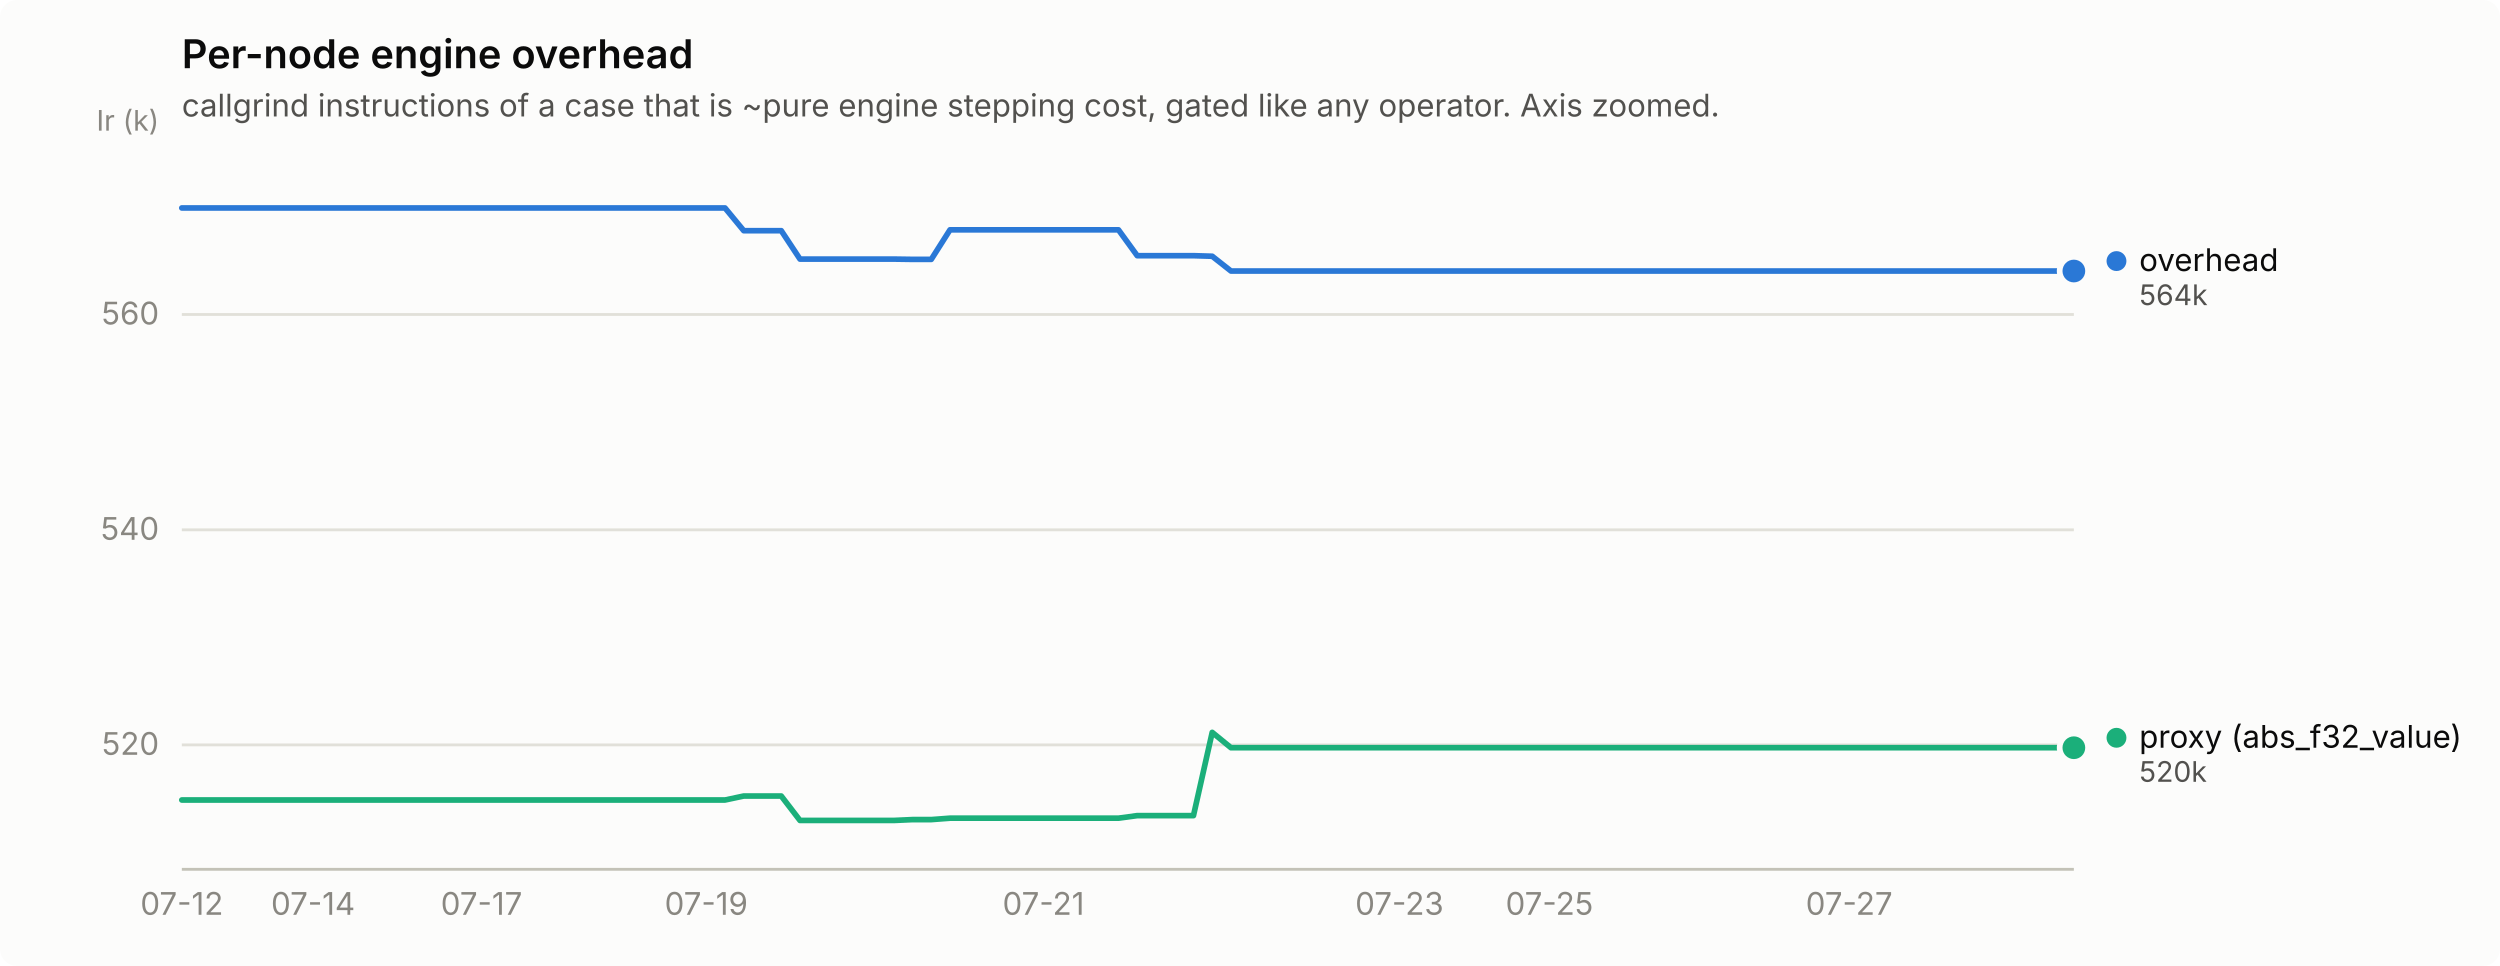
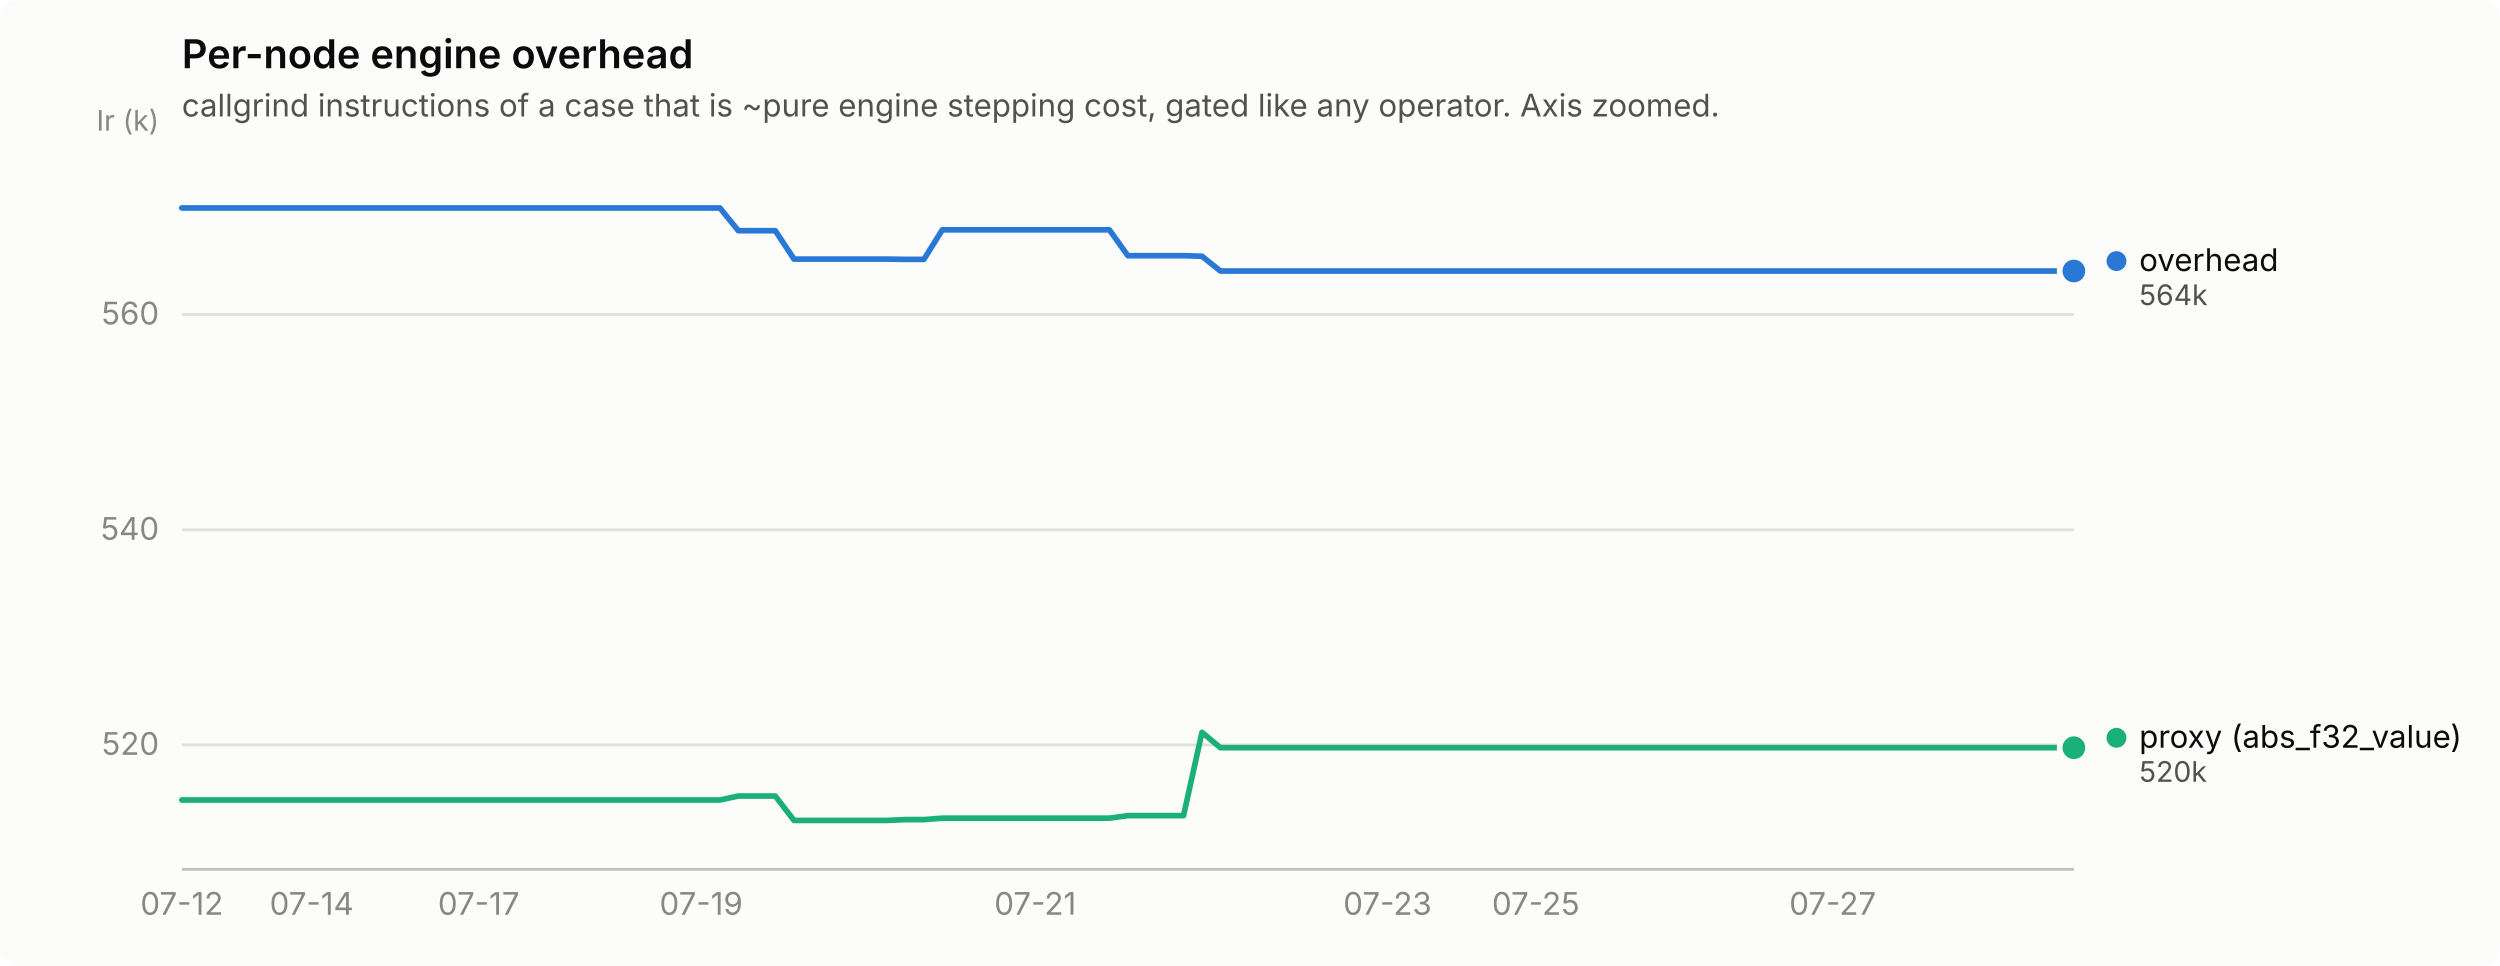
<svg xmlns="http://www.w3.org/2000/svg" width="880" height="340" viewBox="0 0 880 340" role="img" aria-label="Per-node engine overhead">
  <rect width="880" height="340" rx="6" fill="#fcfcfb" />
  <text x="64" y="24" font-family="system-ui, -apple-system, &quot;Segoe UI&quot;, sans-serif" font-size="14" font-weight="600" fill="#0b0b0b">Per-node engine overhead</text>
  <text x="64" y="41" font-family="system-ui, -apple-system, &quot;Segoe UI&quot;, sans-serif" font-size="11" fill="#52514e">callgrind instructions of a case that is ~pure engine stepping cost, gated like any operator. Axis zoomed.</text>
  <line x1="64" y1="262.2" x2="730" y2="262.2" stroke="#e1e0d9" stroke-width="1" />
  <text x="56" y="265.7" text-anchor="end" font-family="system-ui, -apple-system, &quot;Segoe UI&quot;, sans-serif" font-size="11" style="font-variant-numeric: tabular-nums" fill="#898781">520</text>
  <line x1="64" y1="186.5" x2="730" y2="186.5" stroke="#e1e0d9" stroke-width="1" />
  <text x="56" y="190.0" text-anchor="end" font-family="system-ui, -apple-system, &quot;Segoe UI&quot;, sans-serif" font-size="11" style="font-variant-numeric: tabular-nums" fill="#898781">540</text>
  <line x1="64" y1="110.7" x2="730" y2="110.7" stroke="#e1e0d9" stroke-width="1" />
  <text x="56" y="114.2" text-anchor="end" font-family="system-ui, -apple-system, &quot;Segoe UI&quot;, sans-serif" font-size="11" style="font-variant-numeric: tabular-nums" fill="#898781">560</text>
  <text x="56" y="46" text-anchor="end" font-family="system-ui, -apple-system, &quot;Segoe UI&quot;, sans-serif" font-size="10" fill="#898781">Ir (k)</text>
  <line x1="64" y1="306" x2="730" y2="306" stroke="#c3c2b7" stroke-width="1" />
  <text x="64.0" y="322" text-anchor="middle" font-family="system-ui, -apple-system, &quot;Segoe UI&quot;, sans-serif" font-size="11" style="font-variant-numeric: tabular-nums" fill="#898781">07-12</text>
-   <text x="110.2" y="322" text-anchor="middle" font-family="system-ui, -apple-system, &quot;Segoe UI&quot;, sans-serif" font-size="11" style="font-variant-numeric: tabular-nums" fill="#898781">07-14</text>
-   <text x="169.5" y="322" text-anchor="middle" font-family="system-ui, -apple-system, &quot;Segoe UI&quot;, sans-serif" font-size="11" style="font-variant-numeric: tabular-nums" fill="#898781">07-17</text>
-   <text x="248.6" y="322" text-anchor="middle" font-family="system-ui, -apple-system, &quot;Segoe UI&quot;, sans-serif" font-size="11" style="font-variant-numeric: tabular-nums" fill="#898781">07-19</text>
-   <text x="367.3" y="322" text-anchor="middle" font-family="system-ui, -apple-system, &quot;Segoe UI&quot;, sans-serif" font-size="11" style="font-variant-numeric: tabular-nums" fill="#898781">07-21</text>
-   <text x="492.6" y="322" text-anchor="middle" font-family="system-ui, -apple-system, &quot;Segoe UI&quot;, sans-serif" font-size="11" style="font-variant-numeric: tabular-nums" fill="#898781">07-23</text>
-   <text x="545.4" y="322" text-anchor="middle" font-family="system-ui, -apple-system, &quot;Segoe UI&quot;, sans-serif" font-size="11" style="font-variant-numeric: tabular-nums" fill="#898781">07-25</text>
-   <text x="650.9" y="322" text-anchor="middle" font-family="system-ui, -apple-system, &quot;Segoe UI&quot;, sans-serif" font-size="11" style="font-variant-numeric: tabular-nums" fill="#898781">07-27</text>
-   <path d="M64.0,73.2 L70.6,73.2 L77.2,73.2 L83.8,73.2 L90.4,73.2 L97.0,73.2 L103.6,73.2 L110.2,73.2 L116.8,73.2 L123.3,73.2 L129.9,73.2 L136.5,73.2 L143.1,73.2 L149.7,73.2 L156.3,73.2 L162.9,73.2 L169.5,73.2 L176.1,73.2 L182.7,73.2 L189.3,73.2 L195.9,73.2 L202.5,73.2 L209.1,73.2 L215.7,73.2 L222.3,73.2 L228.9,73.2 L235.4,73.2 L242.0,73.2 L248.6,73.2 L255.2,73.2 L261.8,81.2 L268.4,81.2 L275.0,81.2 L281.6,91.2 L288.2,91.2 L294.8,91.2 L301.4,91.2 L308.0,91.2 L314.6,91.2 L321.2,91.3 L327.8,91.3 L334.4,80.9 L341.0,80.9 L347.5,80.9 L354.1,80.9 L360.7,80.9 L367.3,80.9 L373.9,80.9 L380.5,80.9 L387.1,80.9 L393.7,80.9 L400.3,90.0 L406.9,90.0 L413.5,90.0 L420.1,90.0 L426.7,90.2 L433.3,95.4 L439.9,95.4 L446.5,95.4 L453.0,95.4 L459.6,95.4 L466.2,95.4 L472.8,95.4 L479.4,95.4 L486.0,95.4 L492.6,95.4 L499.2,95.4 L505.8,95.4 L512.4,95.4 L519.0,95.4 L525.6,95.4 L532.2,95.4 L538.8,95.4 L545.4,95.4 L552.0,95.4 L558.6,95.4 L565.1,95.4 L571.7,95.4 L578.3,95.4 L584.9,95.4 L591.5,95.4 L598.1,95.4 L604.7,95.4 L611.3,95.4 L617.9,95.4 L624.5,95.4 L631.1,95.4 L637.7,95.4 L644.3,95.4 L650.9,95.4 L657.5,95.4 L664.1,95.4 L670.7,95.4 L677.2,95.4 L683.8,95.4 L690.4,95.4 L697.0,95.4 L703.6,95.4 L710.2,95.4 L716.8,95.4 L723.4,95.4 L730.0,95.4" fill="none" stroke="#2a78d6" stroke-width="2" stroke-linejoin="round" stroke-linecap="round" />
+   <text x="109.7" y="322" text-anchor="middle" font-family="system-ui, -apple-system, &quot;Segoe UI&quot;, sans-serif" font-size="11" style="font-variant-numeric: tabular-nums" fill="#898781">07-14</text>
+   <text x="168.5" y="322" text-anchor="middle" font-family="system-ui, -apple-system, &quot;Segoe UI&quot;, sans-serif" font-size="11" style="font-variant-numeric: tabular-nums" fill="#898781">07-17</text>
+   <text x="246.8" y="322" text-anchor="middle" font-family="system-ui, -apple-system, &quot;Segoe UI&quot;, sans-serif" font-size="11" style="font-variant-numeric: tabular-nums" fill="#898781">07-19</text>
+   <text x="364.4" y="322" text-anchor="middle" font-family="system-ui, -apple-system, &quot;Segoe UI&quot;, sans-serif" font-size="11" style="font-variant-numeric: tabular-nums" fill="#898781">07-21</text>
+   <text x="488.4" y="322" text-anchor="middle" font-family="system-ui, -apple-system, &quot;Segoe UI&quot;, sans-serif" font-size="11" style="font-variant-numeric: tabular-nums" fill="#898781">07-23</text>
+   <text x="540.6" y="322" text-anchor="middle" font-family="system-ui, -apple-system, &quot;Segoe UI&quot;, sans-serif" font-size="11" style="font-variant-numeric: tabular-nums" fill="#898781">07-25</text>
+   <text x="645.1" y="322" text-anchor="middle" font-family="system-ui, -apple-system, &quot;Segoe UI&quot;, sans-serif" font-size="11" style="font-variant-numeric: tabular-nums" fill="#898781">07-27</text>
+   <path d="M64.0,73.2 L70.5,73.2 L77.1,73.2 L83.6,73.2 L90.1,73.2 L96.6,73.2 L103.2,73.2 L109.7,73.2 L116.2,73.2 L122.8,73.2 L129.3,73.2 L135.8,73.2 L142.4,73.2 L148.9,73.2 L155.4,73.2 L161.9,73.2 L168.5,73.2 L175.0,73.2 L181.5,73.2 L188.1,73.2 L194.6,73.2 L201.1,73.2 L207.6,73.2 L214.2,73.2 L220.7,73.2 L227.2,73.2 L233.8,73.2 L240.3,73.2 L246.8,73.2 L253.4,73.2 L259.9,81.2 L266.4,81.2 L272.9,81.2 L279.5,91.2 L286.0,91.2 L292.5,91.2 L299.1,91.2 L305.6,91.2 L312.1,91.2 L318.6,91.3 L325.2,91.3 L331.7,80.9 L338.2,80.9 L344.8,80.9 L351.3,80.9 L357.8,80.9 L364.4,80.9 L370.9,80.9 L377.4,80.9 L383.9,80.9 L390.5,80.9 L397.0,90.0 L403.5,90.0 L410.1,90.0 L416.6,90.0 L423.1,90.2 L429.6,95.4 L436.2,95.4 L442.7,95.4 L449.2,95.4 L455.8,95.4 L462.3,95.4 L468.8,95.4 L475.4,95.4 L481.9,95.4 L488.4,95.4 L494.9,95.4 L501.5,95.4 L508.0,95.4 L514.5,95.4 L521.1,95.4 L527.6,95.4 L534.1,95.4 L540.6,95.4 L547.2,95.4 L553.7,95.4 L560.2,95.4 L566.8,95.4 L573.3,95.4 L579.8,95.4 L586.4,95.4 L592.9,95.4 L599.4,95.4 L605.9,95.4 L612.5,95.4 L619.0,95.4 L625.5,95.4 L632.1,95.4 L638.6,95.4 L645.1,95.4 L651.6,95.4 L658.2,95.4 L664.7,95.4 L671.2,95.4 L677.8,95.4 L684.3,95.4 L690.8,95.4 L697.4,95.4 L703.9,95.4 L710.4,95.4 L716.9,95.4 L723.5,95.4 L730.0,95.4" fill="none" stroke="#2a78d6" stroke-width="2" stroke-linejoin="round" stroke-linecap="round" />
  <circle cx="730.0" cy="95.4" r="6" fill="#fcfcfb" />
  <circle cx="730.0" cy="95.4" r="4" fill="#2a78d6" />
-   <path d="M64.0,281.6 L70.6,281.6 L77.2,281.6 L83.8,281.6 L90.4,281.6 L97.0,281.6 L103.6,281.6 L110.2,281.6 L116.8,281.6 L123.3,281.6 L129.9,281.6 L136.5,281.6 L143.1,281.6 L149.7,281.6 L156.3,281.6 L162.9,281.6 L169.5,281.6 L176.1,281.6 L182.7,281.6 L189.3,281.6 L195.9,281.6 L202.5,281.6 L209.1,281.6 L215.7,281.6 L222.3,281.6 L228.9,281.6 L235.4,281.6 L242.0,281.6 L248.6,281.6 L255.2,281.6 L261.8,280.2 L268.4,280.2 L275.0,280.2 L281.6,288.8 L288.2,288.8 L294.8,288.8 L301.4,288.8 L308.0,288.8 L314.6,288.8 L321.2,288.5 L327.8,288.5 L334.4,288.0 L341.0,288.0 L347.5,288.0 L354.1,288.0 L360.7,288.0 L367.3,288.0 L373.9,288.0 L380.5,288.0 L387.1,288.0 L393.7,288.0 L400.3,287.1 L406.9,287.1 L413.5,287.1 L420.1,287.1 L426.7,257.8 L433.3,263.2 L439.9,263.2 L446.5,263.2 L453.0,263.2 L459.6,263.2 L466.2,263.2 L472.8,263.2 L479.4,263.2 L486.0,263.2 L492.6,263.2 L499.2,263.2 L505.8,263.2 L512.4,263.2 L519.0,263.2 L525.6,263.2 L532.2,263.2 L538.8,263.2 L545.4,263.2 L552.0,263.2 L558.6,263.2 L565.1,263.2 L571.7,263.2 L578.3,263.2 L584.9,263.2 L591.5,263.2 L598.1,263.2 L604.7,263.2 L611.3,263.2 L617.9,263.2 L624.5,263.2 L631.1,263.2 L637.7,263.2 L644.3,263.2 L650.9,263.2 L657.5,263.2 L664.1,263.2 L670.7,263.2 L677.2,263.2 L683.8,263.2 L690.4,263.2 L697.0,263.2 L703.6,263.2 L710.2,263.2 L716.8,263.2 L723.4,263.2 L730.0,263.2" fill="none" stroke="#1baf7a" stroke-width="2" stroke-linejoin="round" stroke-linecap="round" />
+   <path d="M64.0,281.6 L70.5,281.6 L77.1,281.6 L83.6,281.6 L90.1,281.6 L96.6,281.6 L103.2,281.6 L109.7,281.6 L116.2,281.6 L122.8,281.6 L129.3,281.6 L135.8,281.6 L142.4,281.6 L148.9,281.6 L155.4,281.6 L161.9,281.6 L168.5,281.6 L175.0,281.6 L181.5,281.6 L188.1,281.6 L194.6,281.6 L201.1,281.6 L207.6,281.6 L214.2,281.6 L220.7,281.6 L227.2,281.6 L233.8,281.6 L240.3,281.6 L246.8,281.6 L253.4,281.6 L259.9,280.2 L266.4,280.2 L272.9,280.2 L279.5,288.8 L286.0,288.8 L292.5,288.8 L299.1,288.8 L305.6,288.8 L312.1,288.8 L318.6,288.5 L325.2,288.5 L331.7,288.0 L338.2,288.0 L344.8,288.0 L351.3,288.0 L357.8,288.0 L364.4,288.0 L370.9,288.0 L377.4,288.0 L383.9,288.0 L390.5,288.0 L397.0,287.1 L403.5,287.1 L410.1,287.1 L416.6,287.1 L423.1,257.8 L429.6,263.2 L436.2,263.2 L442.7,263.2 L449.2,263.2 L455.8,263.2 L462.3,263.2 L468.8,263.2 L475.4,263.2 L481.9,263.2 L488.4,263.2 L494.9,263.2 L501.5,263.2 L508.0,263.2 L514.5,263.2 L521.1,263.2 L527.6,263.2 L534.1,263.2 L540.6,263.2 L547.2,263.2 L553.7,263.2 L560.2,263.2 L566.8,263.2 L573.3,263.2 L579.8,263.2 L586.4,263.2 L592.9,263.2 L599.4,263.2 L605.9,263.2 L612.5,263.2 L619.0,263.2 L625.5,263.2 L632.1,263.2 L638.6,263.2 L645.1,263.2 L651.6,263.2 L658.2,263.2 L664.7,263.2 L671.2,263.2 L677.8,263.2 L684.3,263.2 L690.8,263.2 L697.4,263.2 L703.9,263.2 L710.4,263.2 L716.9,263.2 L723.5,263.2 L730.0,263.2" fill="none" stroke="#1baf7a" stroke-width="2" stroke-linejoin="round" stroke-linecap="round" />
  <circle cx="730.0" cy="263.2" r="6" fill="#fcfcfb" />
  <circle cx="730.0" cy="263.2" r="4" fill="#1baf7a" />
  <circle cx="745.0" cy="91.9" r="3.5" fill="#2a78d6" />
  <text x="753.0" y="95.4" font-family="system-ui, -apple-system, &quot;Segoe UI&quot;, sans-serif" font-size="11" fill="#0b0b0b">overhead</text>
  <text x="753.0" y="107.4" font-family="system-ui, -apple-system, &quot;Segoe UI&quot;, sans-serif" font-size="10" style="font-variant-numeric: tabular-nums" fill="#52514e">564k</text>
  <circle cx="745.0" cy="259.7" r="3.5" fill="#1baf7a" />
  <text x="753.0" y="263.2" font-family="system-ui, -apple-system, &quot;Segoe UI&quot;, sans-serif" font-size="11" fill="#0b0b0b">proxy (abs_f32_value)</text>
  <text x="753.0" y="275.2" font-family="system-ui, -apple-system, &quot;Segoe UI&quot;, sans-serif" font-size="10" style="font-variant-numeric: tabular-nums" fill="#52514e">520k</text>
</svg>
